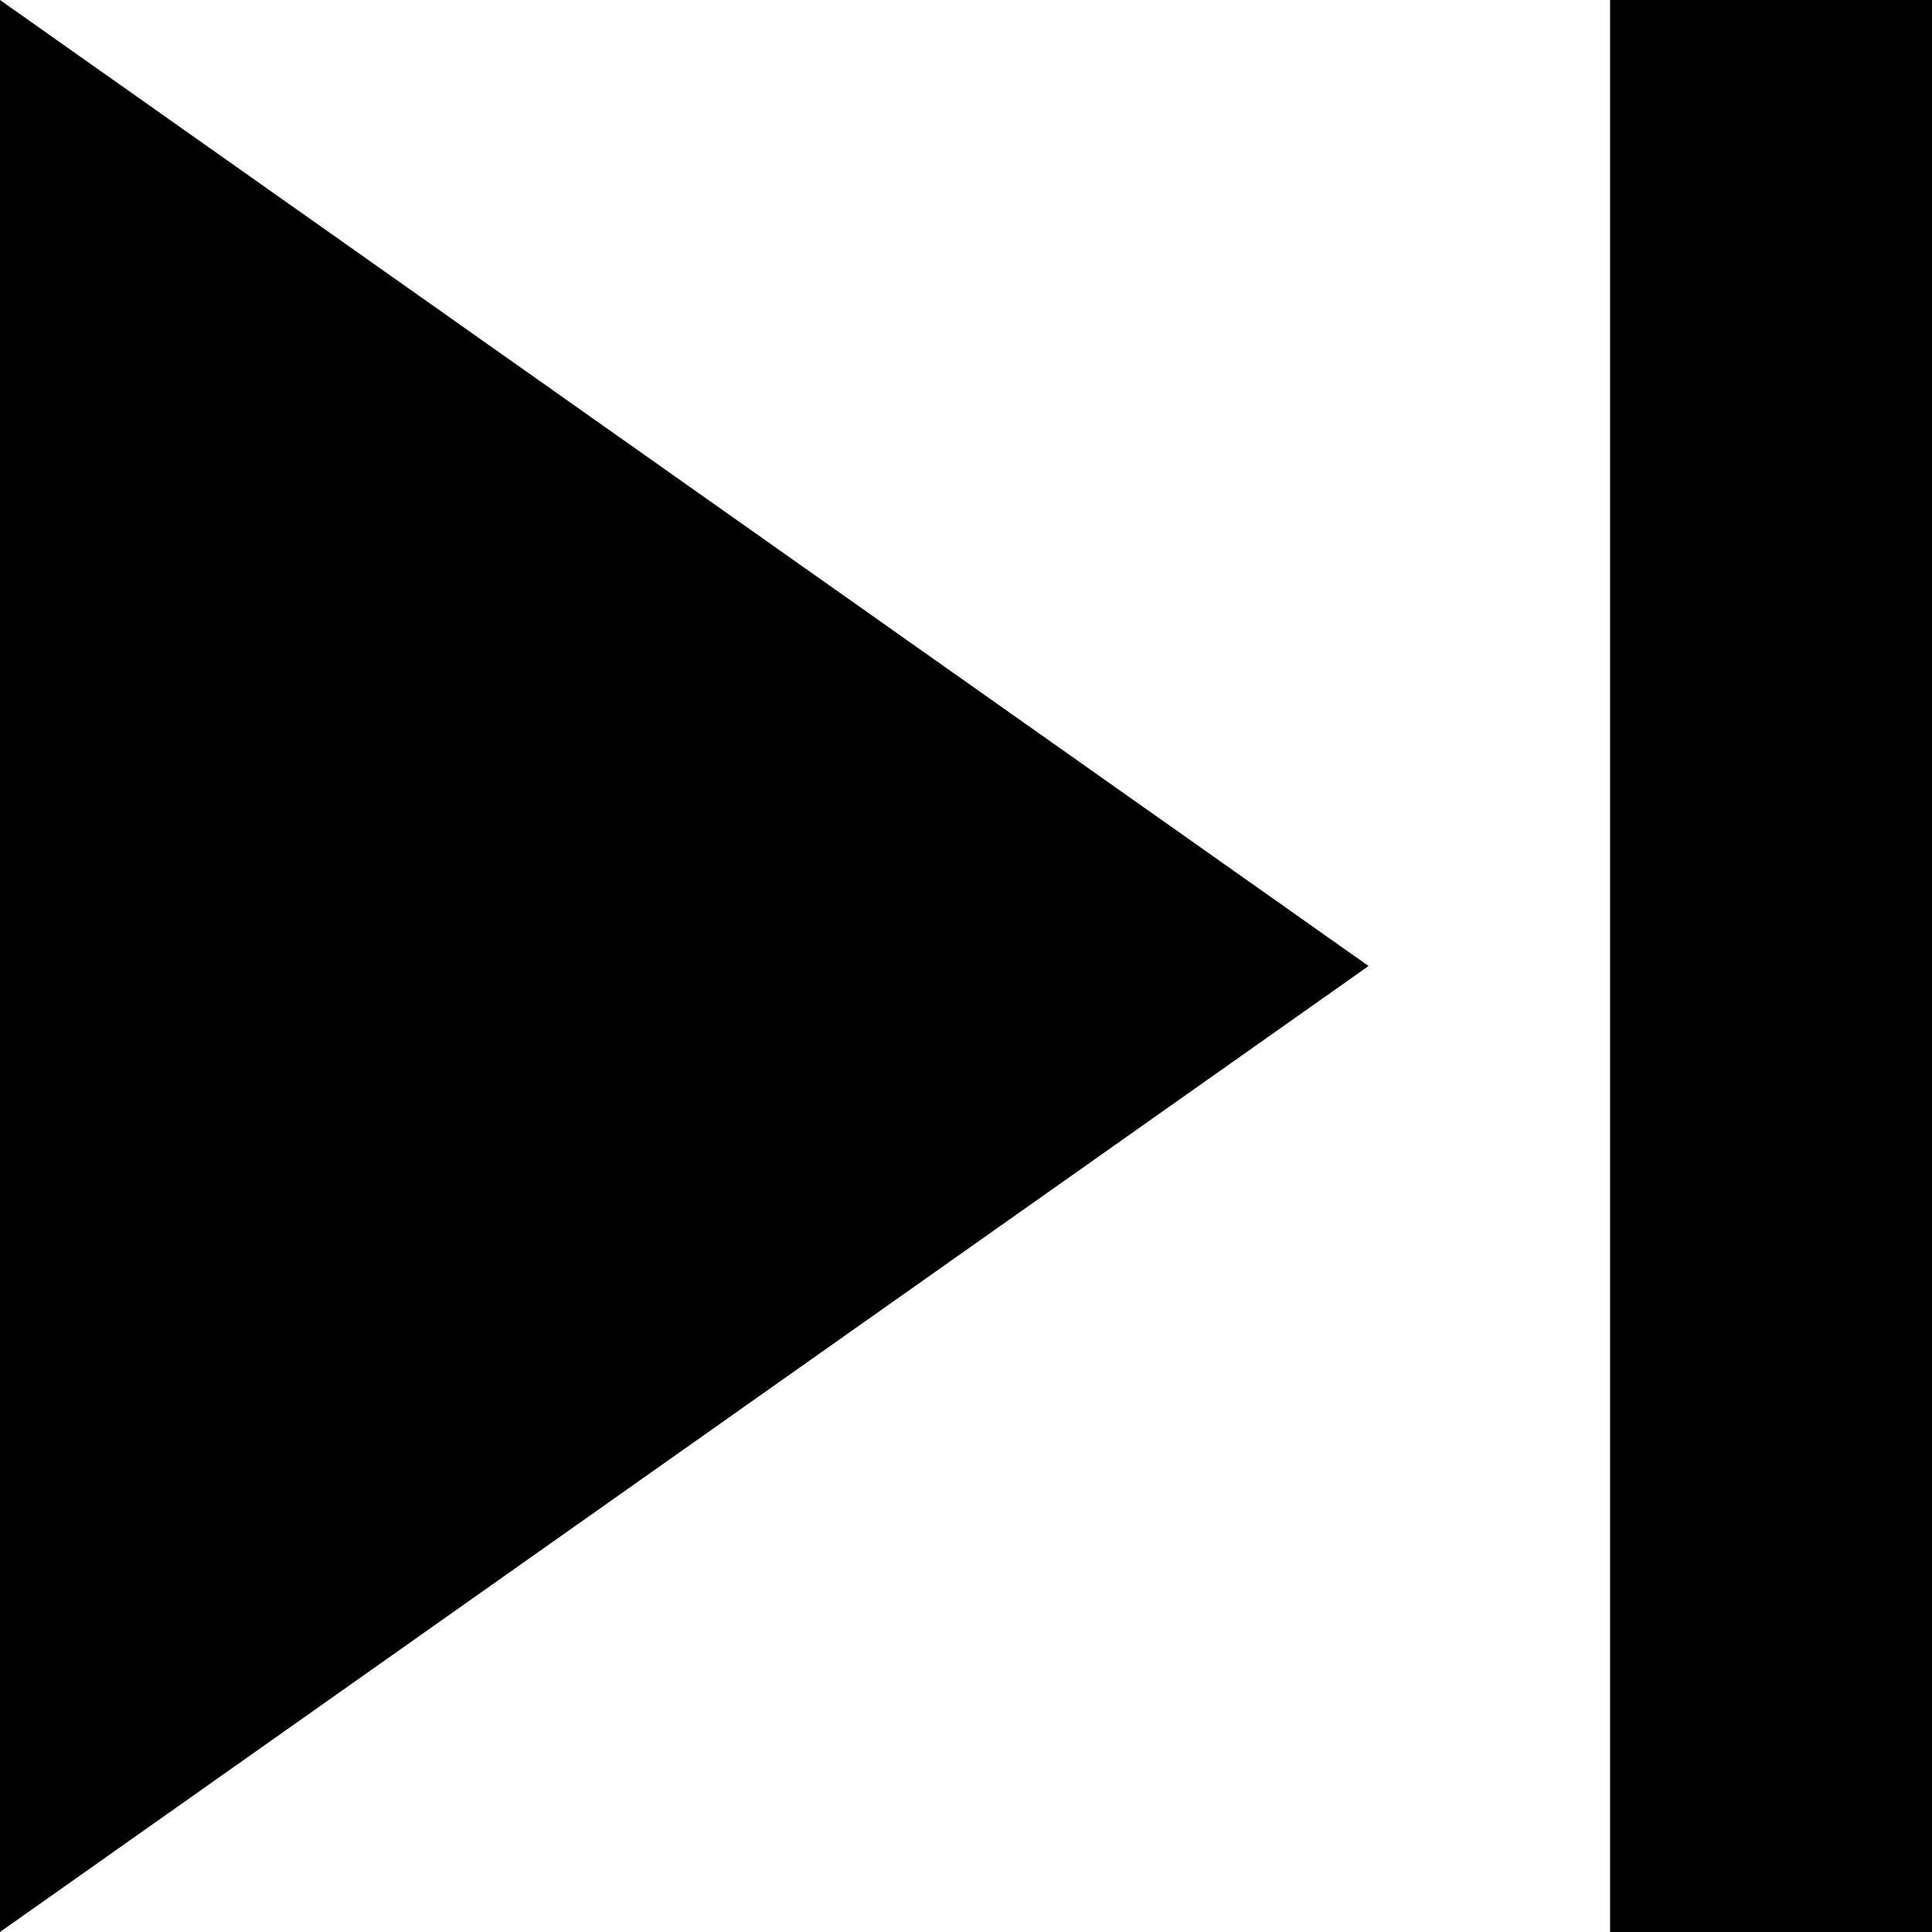
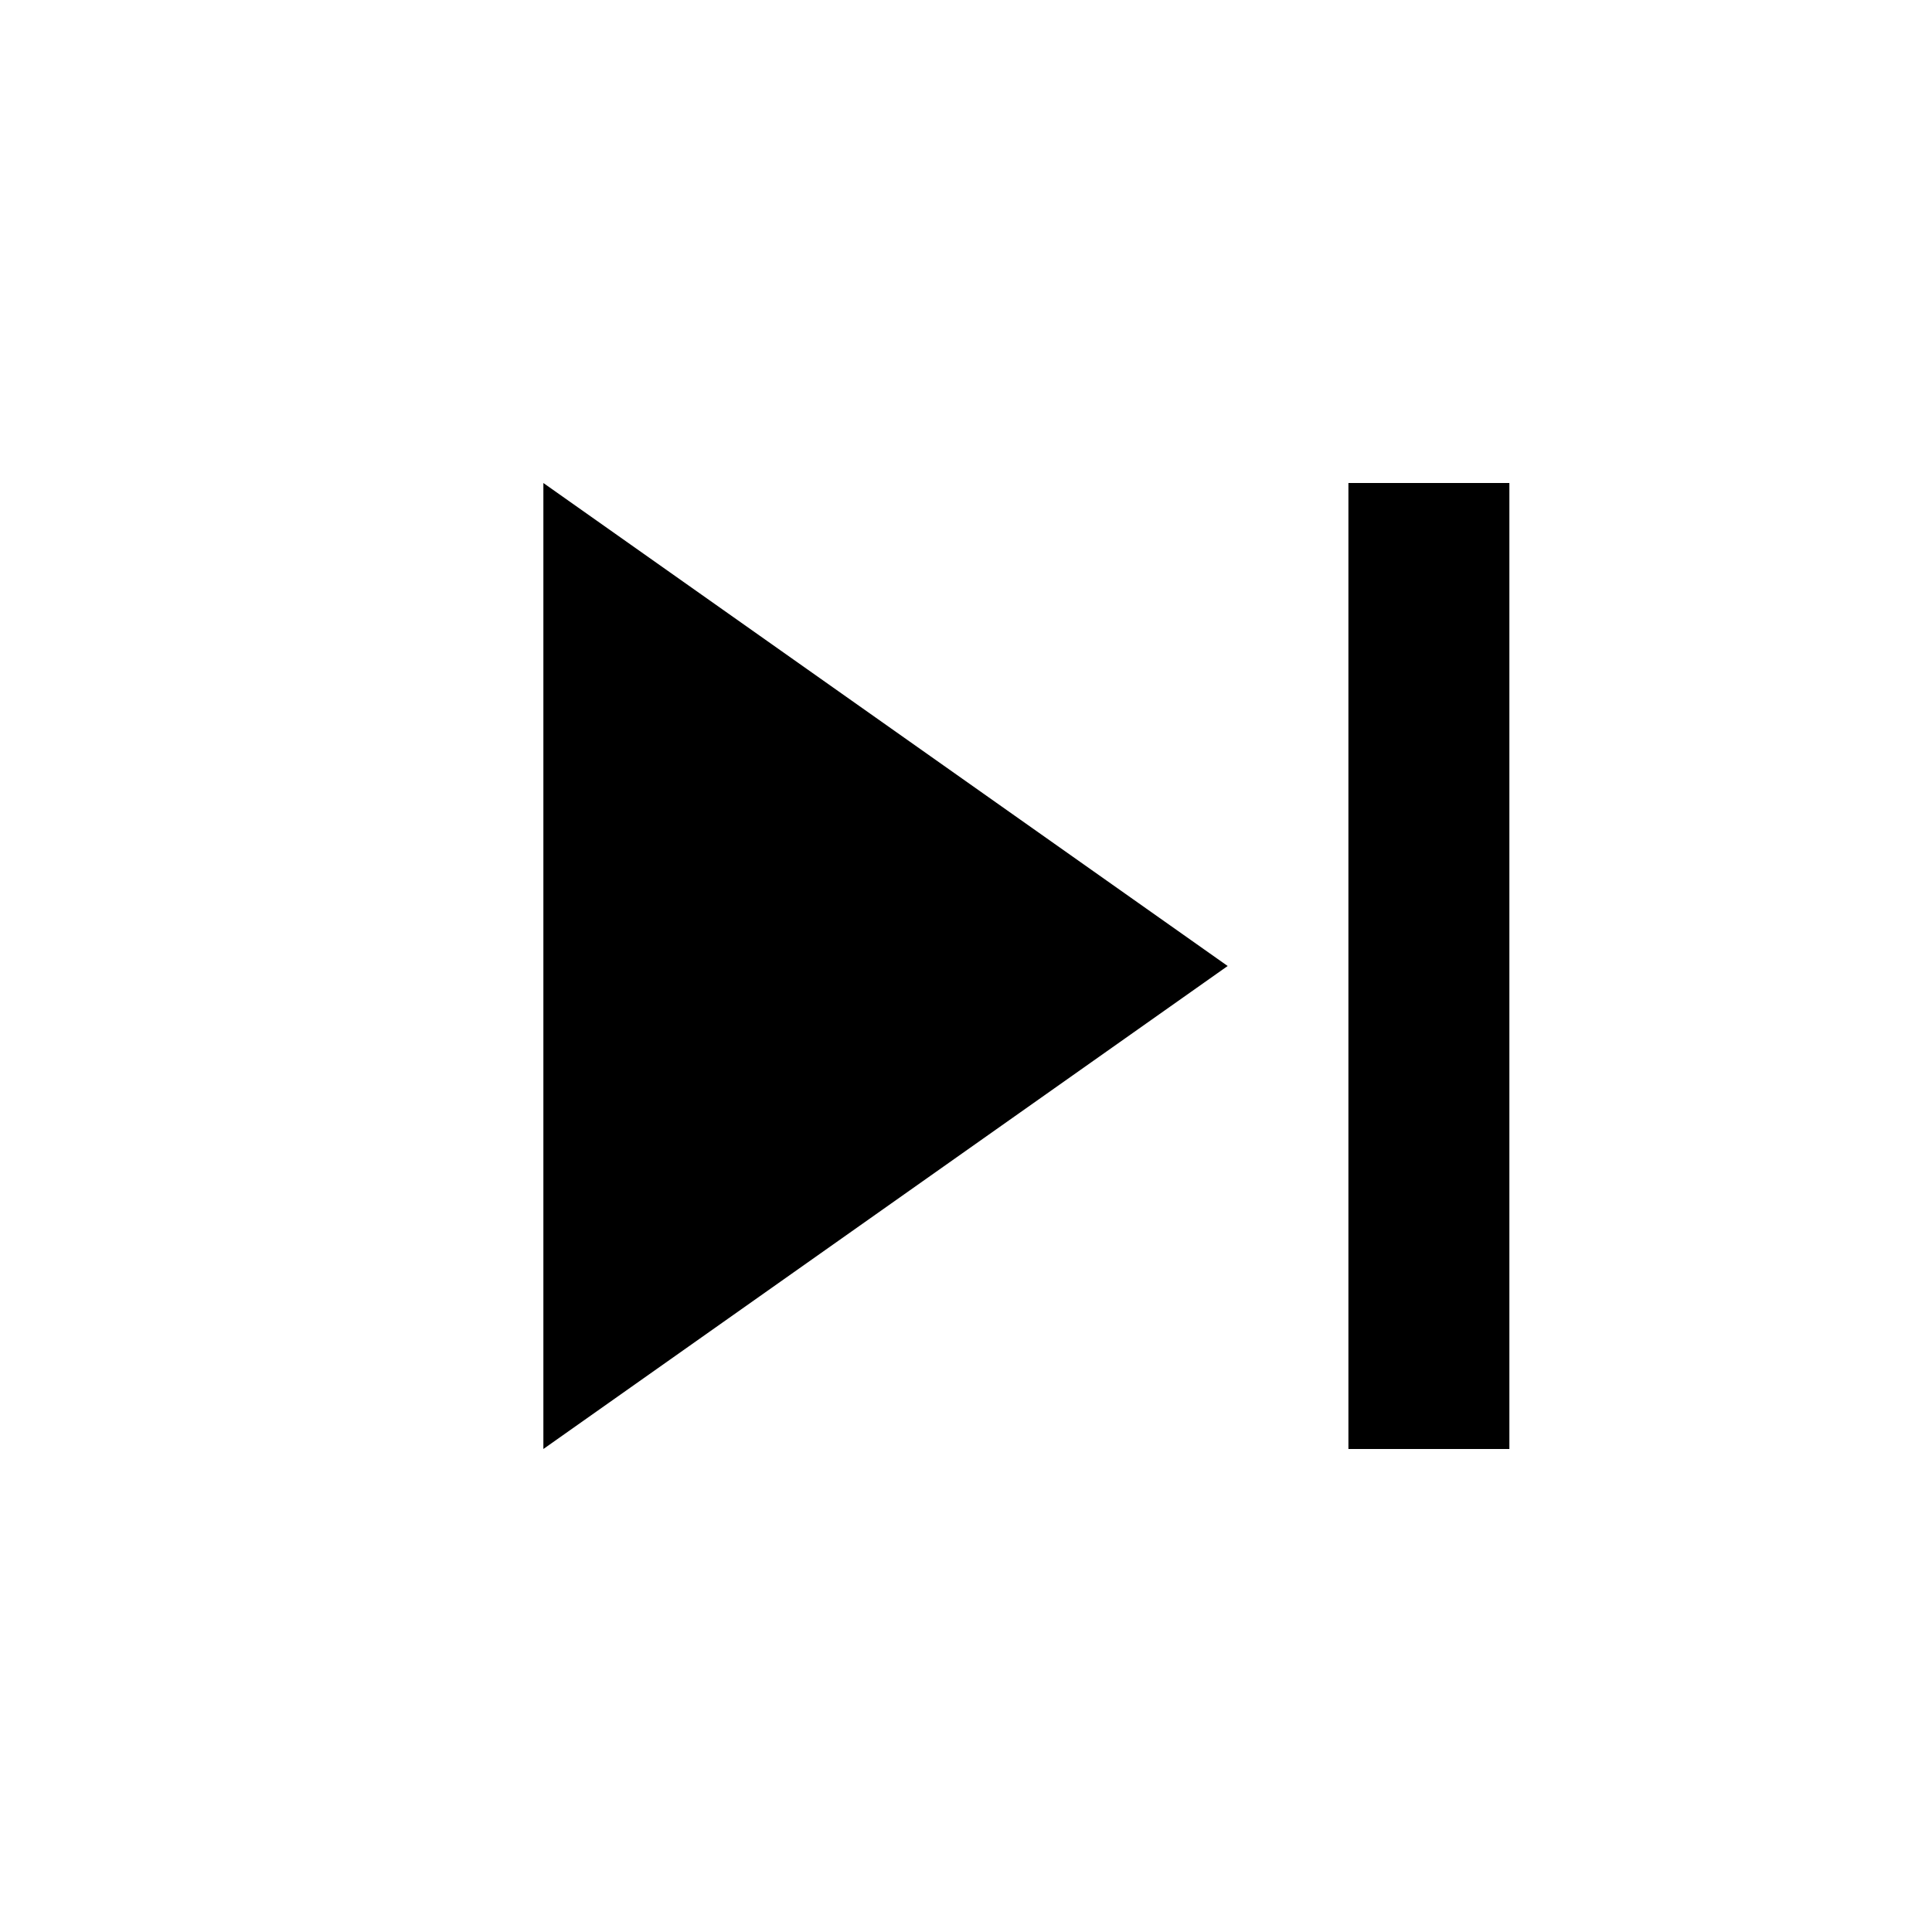
- <svg xmlns="http://www.w3.org/2000/svg" viewBox="0 0 8 8" fill="none">
-   <path d="M8 8V0H6.667V8H8ZM5.667 4L0 0V8L5.667 4Z" fill="currentColor" />
+ <svg xmlns="http://www.w3.org/2000/svg" viewBox="0 0 16 16" fill="none">
+   <path d="M12.5 12V4H11.167V12H12.5ZM10.167 8L4.5 4V12L10.167 8Z" fill="currentColor" />
</svg>
